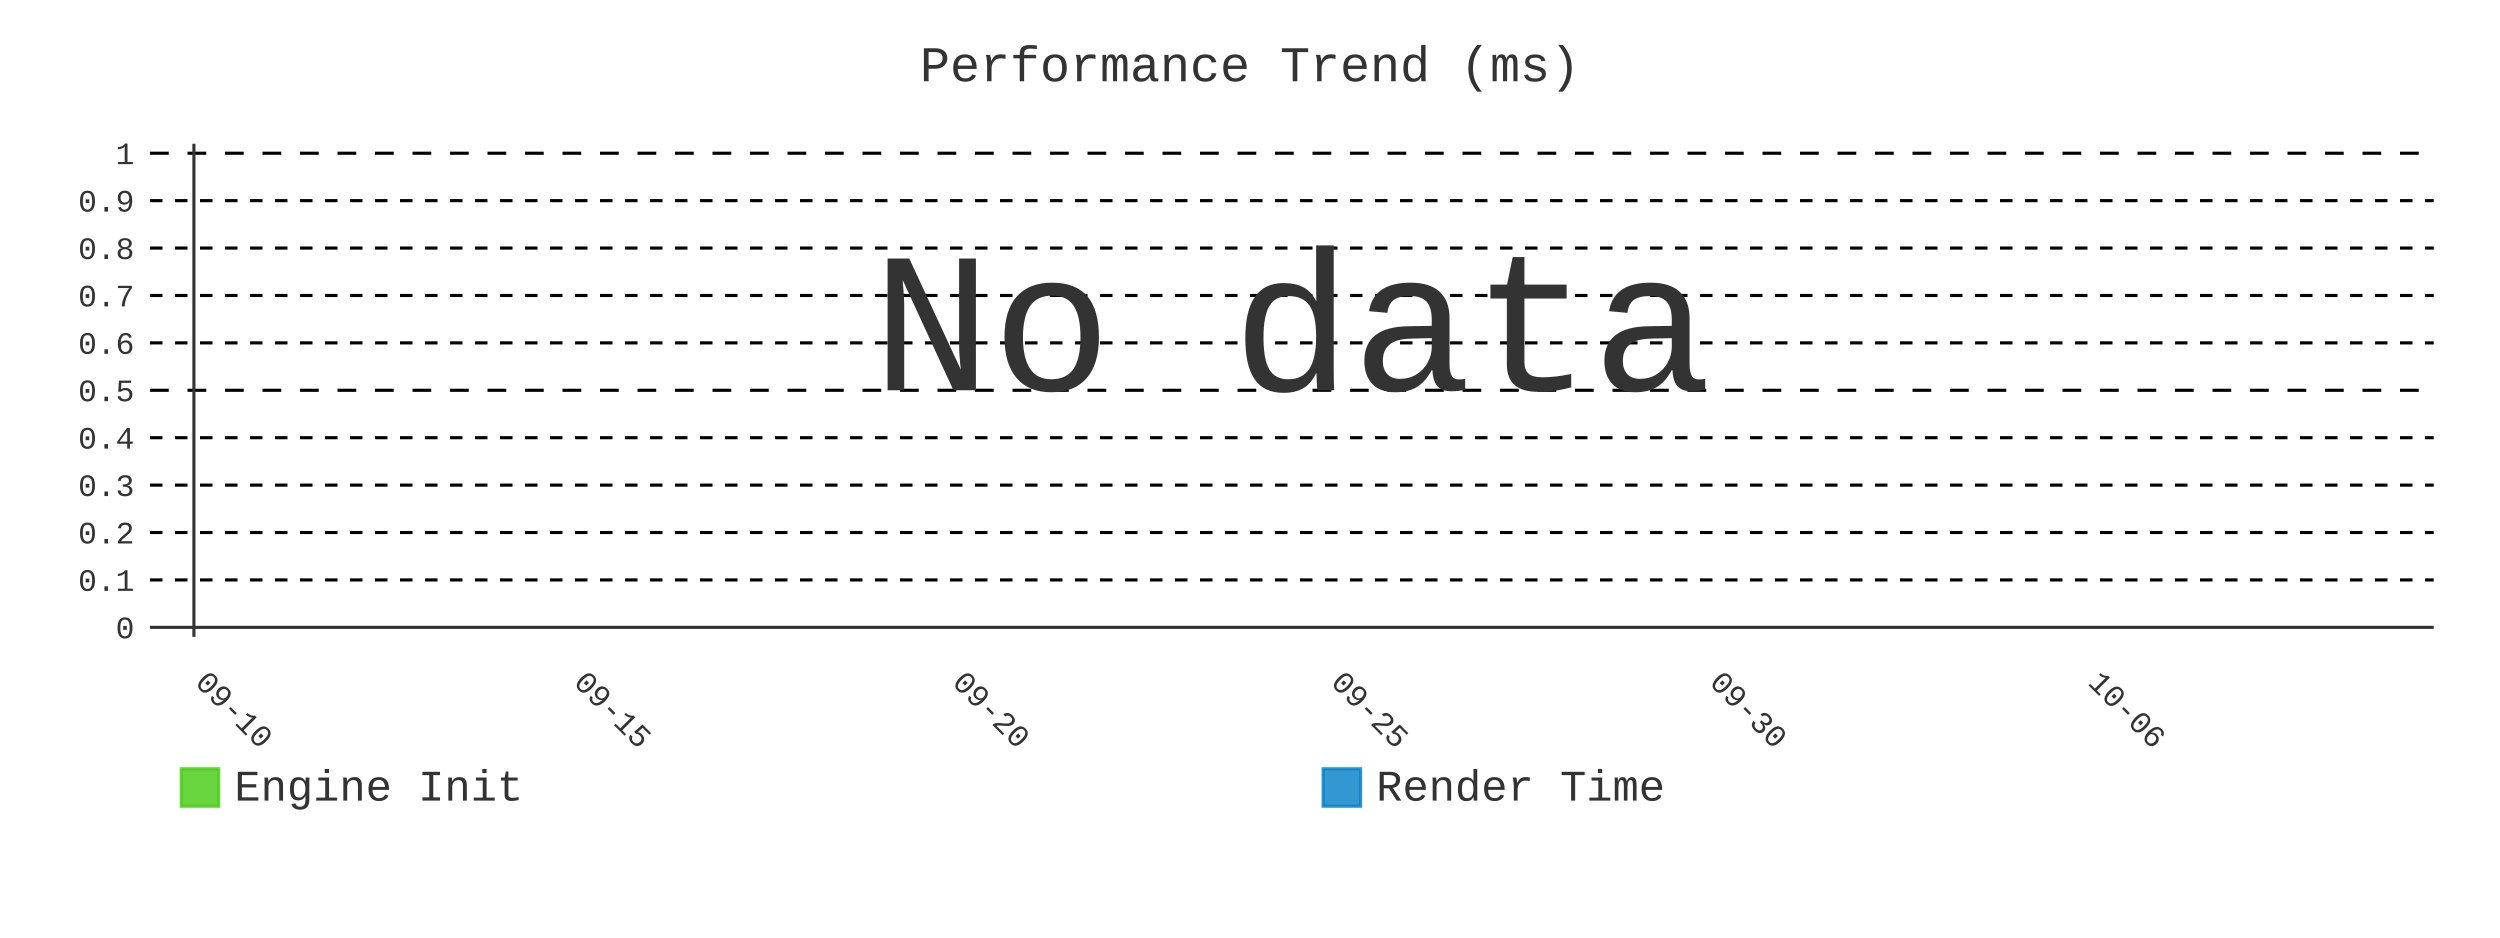
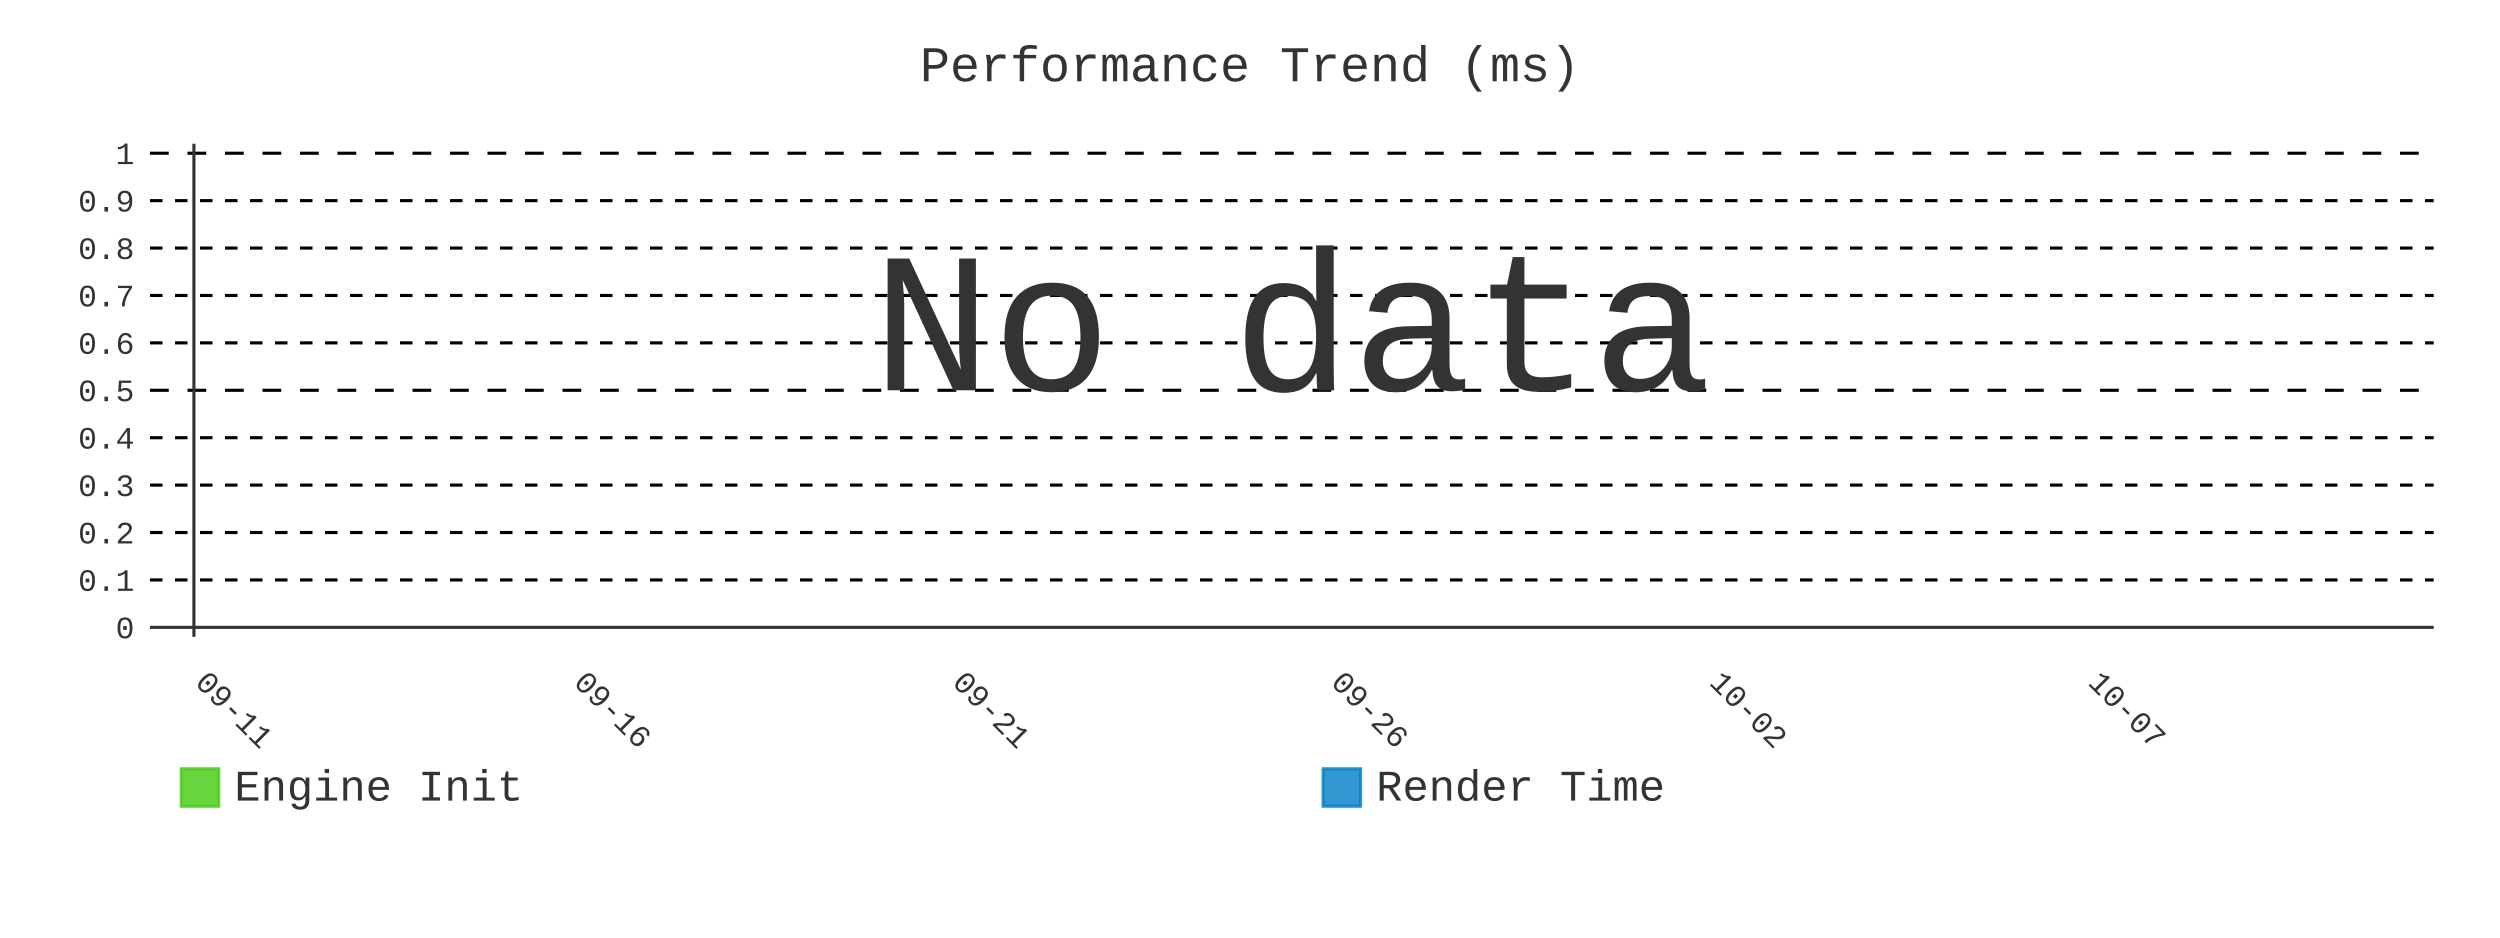
- <svg xmlns="http://www.w3.org/2000/svg" id="chart-910c4555-f181-4b19-9e3b-837c0e2a852a" class="pygal-chart" viewBox="0 0 800 300">
+ <svg xmlns="http://www.w3.org/2000/svg" id="chart-1444e698-62d1-435a-9531-daad61e9e24a" class="pygal-chart" viewBox="0 0 800 300">
  <defs>
-     <style type="text/css">#chart-910c4555-f181-4b19-9e3b-837c0e2a852a{-webkit-user-select:none;-webkit-font-smoothing:antialiased;font-family:Consolas,"Liberation Mono",Menlo,Courier,monospace}#chart-910c4555-f181-4b19-9e3b-837c0e2a852a .title{font-family:Consolas,"Liberation Mono",Menlo,Courier,monospace;font-size:16px}#chart-910c4555-f181-4b19-9e3b-837c0e2a852a .legends .legend text{font-family:Consolas,"Liberation Mono",Menlo,Courier,monospace;font-size:14px}#chart-910c4555-f181-4b19-9e3b-837c0e2a852a .axis text{font-family:Consolas,"Liberation Mono",Menlo,Courier,monospace;font-size:10px}#chart-910c4555-f181-4b19-9e3b-837c0e2a852a .axis text.major{font-family:Consolas,"Liberation Mono",Menlo,Courier,monospace;font-size:10px}#chart-910c4555-f181-4b19-9e3b-837c0e2a852a .text-overlay text.value{font-family:Consolas,"Liberation Mono",Menlo,Courier,monospace;font-size:16px}#chart-910c4555-f181-4b19-9e3b-837c0e2a852a .text-overlay text.label{font-family:Consolas,"Liberation Mono",Menlo,Courier,monospace;font-size:10px}#chart-910c4555-f181-4b19-9e3b-837c0e2a852a .tooltip{font-family:Consolas,"Liberation Mono",Menlo,Courier,monospace;font-size:14px}#chart-910c4555-f181-4b19-9e3b-837c0e2a852a text.no_data{font-family:Consolas,"Liberation Mono",Menlo,Courier,monospace;font-size:64px}
- #chart-910c4555-f181-4b19-9e3b-837c0e2a852a{background-color:transparent}#chart-910c4555-f181-4b19-9e3b-837c0e2a852a path,#chart-910c4555-f181-4b19-9e3b-837c0e2a852a line,#chart-910c4555-f181-4b19-9e3b-837c0e2a852a rect,#chart-910c4555-f181-4b19-9e3b-837c0e2a852a circle{-webkit-transition:400ms;-moz-transition:400ms;transition:400ms}#chart-910c4555-f181-4b19-9e3b-837c0e2a852a .graph &gt; .background{fill:transparent}#chart-910c4555-f181-4b19-9e3b-837c0e2a852a .plot &gt; .background{fill:transparent}#chart-910c4555-f181-4b19-9e3b-837c0e2a852a .graph{fill:#333}#chart-910c4555-f181-4b19-9e3b-837c0e2a852a text.no_data{fill:#333}#chart-910c4555-f181-4b19-9e3b-837c0e2a852a .title{fill:#333}#chart-910c4555-f181-4b19-9e3b-837c0e2a852a .legends .legend text{fill:#333}#chart-910c4555-f181-4b19-9e3b-837c0e2a852a .legends .legend:hover text{fill:#333}#chart-910c4555-f181-4b19-9e3b-837c0e2a852a .axis .line{stroke:#333}#chart-910c4555-f181-4b19-9e3b-837c0e2a852a .axis .guide.line{stroke:#666}#chart-910c4555-f181-4b19-9e3b-837c0e2a852a .axis .major.line{stroke:#333}#chart-910c4555-f181-4b19-9e3b-837c0e2a852a .axis text.major{fill:#333}#chart-910c4555-f181-4b19-9e3b-837c0e2a852a .axis.y .guides:hover .guide.line,#chart-910c4555-f181-4b19-9e3b-837c0e2a852a .line-graph .axis.x .guides:hover .guide.line,#chart-910c4555-f181-4b19-9e3b-837c0e2a852a .stackedline-graph .axis.x .guides:hover .guide.line,#chart-910c4555-f181-4b19-9e3b-837c0e2a852a .xy-graph .axis.x .guides:hover .guide.line{stroke:#333}#chart-910c4555-f181-4b19-9e3b-837c0e2a852a .axis .guides:hover text{fill:#333}#chart-910c4555-f181-4b19-9e3b-837c0e2a852a .reactive{fill-opacity:.8;stroke-opacity:.8;stroke-width:1}#chart-910c4555-f181-4b19-9e3b-837c0e2a852a .ci{stroke:#333}#chart-910c4555-f181-4b19-9e3b-837c0e2a852a .reactive.active,#chart-910c4555-f181-4b19-9e3b-837c0e2a852a .active .reactive{fill-opacity:.9;stroke-opacity:.9;stroke-width:4}#chart-910c4555-f181-4b19-9e3b-837c0e2a852a .ci .reactive.active{stroke-width:1.5}#chart-910c4555-f181-4b19-9e3b-837c0e2a852a .series text{fill:#333}#chart-910c4555-f181-4b19-9e3b-837c0e2a852a .tooltip rect{fill:transparent;stroke:#333;-webkit-transition:opacity 400ms;-moz-transition:opacity 400ms;transition:opacity 400ms}#chart-910c4555-f181-4b19-9e3b-837c0e2a852a .tooltip .label{fill:#333}#chart-910c4555-f181-4b19-9e3b-837c0e2a852a .tooltip .label{fill:#333}#chart-910c4555-f181-4b19-9e3b-837c0e2a852a .tooltip .legend{font-size:.8em;fill:#666}#chart-910c4555-f181-4b19-9e3b-837c0e2a852a .tooltip .x_label{font-size:.6em;fill:#333}#chart-910c4555-f181-4b19-9e3b-837c0e2a852a .tooltip .xlink{font-size:.5em;text-decoration:underline}#chart-910c4555-f181-4b19-9e3b-837c0e2a852a .tooltip .value{font-size:1.5em}#chart-910c4555-f181-4b19-9e3b-837c0e2a852a .bound{font-size:.5em}#chart-910c4555-f181-4b19-9e3b-837c0e2a852a .max-value{font-size:.75em;fill:#666}#chart-910c4555-f181-4b19-9e3b-837c0e2a852a .map-element{fill:transparent;stroke:#666 !important}#chart-910c4555-f181-4b19-9e3b-837c0e2a852a .map-element .reactive{fill-opacity:inherit;stroke-opacity:inherit}#chart-910c4555-f181-4b19-9e3b-837c0e2a852a .color-0,#chart-910c4555-f181-4b19-9e3b-837c0e2a852a .color-0 a:visited{stroke:#4c1;fill:#4c1}#chart-910c4555-f181-4b19-9e3b-837c0e2a852a .color-1,#chart-910c4555-f181-4b19-9e3b-837c0e2a852a .color-1 a:visited{stroke:#007ec6;fill:#007ec6}#chart-910c4555-f181-4b19-9e3b-837c0e2a852a .text-overlay .color-0 text{fill:black}#chart-910c4555-f181-4b19-9e3b-837c0e2a852a .text-overlay .color-1 text{fill:black}
- #chart-910c4555-f181-4b19-9e3b-837c0e2a852a text.no_data{text-anchor:middle}#chart-910c4555-f181-4b19-9e3b-837c0e2a852a .guide.line{fill:none}#chart-910c4555-f181-4b19-9e3b-837c0e2a852a .centered{text-anchor:middle}#chart-910c4555-f181-4b19-9e3b-837c0e2a852a .title{text-anchor:middle}#chart-910c4555-f181-4b19-9e3b-837c0e2a852a .legends .legend text{fill-opacity:1}#chart-910c4555-f181-4b19-9e3b-837c0e2a852a .axis.x text{text-anchor:middle}#chart-910c4555-f181-4b19-9e3b-837c0e2a852a .axis.x:not(.web) text[transform]{text-anchor:start}#chart-910c4555-f181-4b19-9e3b-837c0e2a852a .axis.x:not(.web) text[transform].backwards{text-anchor:end}#chart-910c4555-f181-4b19-9e3b-837c0e2a852a .axis.y text{text-anchor:end}#chart-910c4555-f181-4b19-9e3b-837c0e2a852a .axis.y text[transform].backwards{text-anchor:start}#chart-910c4555-f181-4b19-9e3b-837c0e2a852a .axis.y2 text{text-anchor:start}#chart-910c4555-f181-4b19-9e3b-837c0e2a852a .axis.y2 text[transform].backwards{text-anchor:end}#chart-910c4555-f181-4b19-9e3b-837c0e2a852a .axis .guide.line{stroke-dasharray:4,4;stroke:black}#chart-910c4555-f181-4b19-9e3b-837c0e2a852a .axis .major.guide.line{stroke-dasharray:6,6;stroke:black}#chart-910c4555-f181-4b19-9e3b-837c0e2a852a .horizontal .axis.y .guide.line,#chart-910c4555-f181-4b19-9e3b-837c0e2a852a .horizontal .axis.y2 .guide.line,#chart-910c4555-f181-4b19-9e3b-837c0e2a852a .vertical .axis.x .guide.line{opacity:0}#chart-910c4555-f181-4b19-9e3b-837c0e2a852a .horizontal .axis.always_show .guide.line,#chart-910c4555-f181-4b19-9e3b-837c0e2a852a .vertical .axis.always_show .guide.line{opacity:1 !important}#chart-910c4555-f181-4b19-9e3b-837c0e2a852a .axis.y .guides:hover .guide.line,#chart-910c4555-f181-4b19-9e3b-837c0e2a852a .axis.y2 .guides:hover .guide.line,#chart-910c4555-f181-4b19-9e3b-837c0e2a852a .axis.x .guides:hover .guide.line{opacity:1}#chart-910c4555-f181-4b19-9e3b-837c0e2a852a .axis .guides:hover text{opacity:1}#chart-910c4555-f181-4b19-9e3b-837c0e2a852a .nofill{fill:none}#chart-910c4555-f181-4b19-9e3b-837c0e2a852a .subtle-fill{fill-opacity:.2}#chart-910c4555-f181-4b19-9e3b-837c0e2a852a .dot{stroke-width:1px;fill-opacity:1;stroke-opacity:1}#chart-910c4555-f181-4b19-9e3b-837c0e2a852a .dot.active{stroke-width:5px}#chart-910c4555-f181-4b19-9e3b-837c0e2a852a .dot.negative{fill:transparent}#chart-910c4555-f181-4b19-9e3b-837c0e2a852a text,#chart-910c4555-f181-4b19-9e3b-837c0e2a852a tspan{stroke:none !important}#chart-910c4555-f181-4b19-9e3b-837c0e2a852a .series text.active{opacity:1}#chart-910c4555-f181-4b19-9e3b-837c0e2a852a .tooltip rect{fill-opacity:.95;stroke-width:.5}#chart-910c4555-f181-4b19-9e3b-837c0e2a852a .tooltip text{fill-opacity:1}#chart-910c4555-f181-4b19-9e3b-837c0e2a852a .showable{visibility:hidden}#chart-910c4555-f181-4b19-9e3b-837c0e2a852a .showable.shown{visibility:visible}#chart-910c4555-f181-4b19-9e3b-837c0e2a852a .gauge-background{fill:rgba(229,229,229,1);stroke:none}#chart-910c4555-f181-4b19-9e3b-837c0e2a852a .bg-lines{stroke:transparent;stroke-width:2px}</style>
+     <style type="text/css">#chart-1444e698-62d1-435a-9531-daad61e9e24a{-webkit-user-select:none;-webkit-font-smoothing:antialiased;font-family:Consolas,"Liberation Mono",Menlo,Courier,monospace}#chart-1444e698-62d1-435a-9531-daad61e9e24a .title{font-family:Consolas,"Liberation Mono",Menlo,Courier,monospace;font-size:16px}#chart-1444e698-62d1-435a-9531-daad61e9e24a .legends .legend text{font-family:Consolas,"Liberation Mono",Menlo,Courier,monospace;font-size:14px}#chart-1444e698-62d1-435a-9531-daad61e9e24a .axis text{font-family:Consolas,"Liberation Mono",Menlo,Courier,monospace;font-size:10px}#chart-1444e698-62d1-435a-9531-daad61e9e24a .axis text.major{font-family:Consolas,"Liberation Mono",Menlo,Courier,monospace;font-size:10px}#chart-1444e698-62d1-435a-9531-daad61e9e24a .text-overlay text.value{font-family:Consolas,"Liberation Mono",Menlo,Courier,monospace;font-size:16px}#chart-1444e698-62d1-435a-9531-daad61e9e24a .text-overlay text.label{font-family:Consolas,"Liberation Mono",Menlo,Courier,monospace;font-size:10px}#chart-1444e698-62d1-435a-9531-daad61e9e24a .tooltip{font-family:Consolas,"Liberation Mono",Menlo,Courier,monospace;font-size:14px}#chart-1444e698-62d1-435a-9531-daad61e9e24a text.no_data{font-family:Consolas,"Liberation Mono",Menlo,Courier,monospace;font-size:64px}
+ #chart-1444e698-62d1-435a-9531-daad61e9e24a{background-color:transparent}#chart-1444e698-62d1-435a-9531-daad61e9e24a path,#chart-1444e698-62d1-435a-9531-daad61e9e24a line,#chart-1444e698-62d1-435a-9531-daad61e9e24a rect,#chart-1444e698-62d1-435a-9531-daad61e9e24a circle{-webkit-transition:400ms;-moz-transition:400ms;transition:400ms}#chart-1444e698-62d1-435a-9531-daad61e9e24a .graph &gt; .background{fill:transparent}#chart-1444e698-62d1-435a-9531-daad61e9e24a .plot &gt; .background{fill:transparent}#chart-1444e698-62d1-435a-9531-daad61e9e24a .graph{fill:#333}#chart-1444e698-62d1-435a-9531-daad61e9e24a text.no_data{fill:#333}#chart-1444e698-62d1-435a-9531-daad61e9e24a .title{fill:#333}#chart-1444e698-62d1-435a-9531-daad61e9e24a .legends .legend text{fill:#333}#chart-1444e698-62d1-435a-9531-daad61e9e24a .legends .legend:hover text{fill:#333}#chart-1444e698-62d1-435a-9531-daad61e9e24a .axis .line{stroke:#333}#chart-1444e698-62d1-435a-9531-daad61e9e24a .axis .guide.line{stroke:#666}#chart-1444e698-62d1-435a-9531-daad61e9e24a .axis .major.line{stroke:#333}#chart-1444e698-62d1-435a-9531-daad61e9e24a .axis text.major{fill:#333}#chart-1444e698-62d1-435a-9531-daad61e9e24a .axis.y .guides:hover .guide.line,#chart-1444e698-62d1-435a-9531-daad61e9e24a .line-graph .axis.x .guides:hover .guide.line,#chart-1444e698-62d1-435a-9531-daad61e9e24a .stackedline-graph .axis.x .guides:hover .guide.line,#chart-1444e698-62d1-435a-9531-daad61e9e24a .xy-graph .axis.x .guides:hover .guide.line{stroke:#333}#chart-1444e698-62d1-435a-9531-daad61e9e24a .axis .guides:hover text{fill:#333}#chart-1444e698-62d1-435a-9531-daad61e9e24a .reactive{fill-opacity:.8;stroke-opacity:.8;stroke-width:1}#chart-1444e698-62d1-435a-9531-daad61e9e24a .ci{stroke:#333}#chart-1444e698-62d1-435a-9531-daad61e9e24a .reactive.active,#chart-1444e698-62d1-435a-9531-daad61e9e24a .active .reactive{fill-opacity:.9;stroke-opacity:.9;stroke-width:4}#chart-1444e698-62d1-435a-9531-daad61e9e24a .ci .reactive.active{stroke-width:1.5}#chart-1444e698-62d1-435a-9531-daad61e9e24a .series text{fill:#333}#chart-1444e698-62d1-435a-9531-daad61e9e24a .tooltip rect{fill:transparent;stroke:#333;-webkit-transition:opacity 400ms;-moz-transition:opacity 400ms;transition:opacity 400ms}#chart-1444e698-62d1-435a-9531-daad61e9e24a .tooltip .label{fill:#333}#chart-1444e698-62d1-435a-9531-daad61e9e24a .tooltip .label{fill:#333}#chart-1444e698-62d1-435a-9531-daad61e9e24a .tooltip .legend{font-size:.8em;fill:#666}#chart-1444e698-62d1-435a-9531-daad61e9e24a .tooltip .x_label{font-size:.6em;fill:#333}#chart-1444e698-62d1-435a-9531-daad61e9e24a .tooltip .xlink{font-size:.5em;text-decoration:underline}#chart-1444e698-62d1-435a-9531-daad61e9e24a .tooltip .value{font-size:1.5em}#chart-1444e698-62d1-435a-9531-daad61e9e24a .bound{font-size:.5em}#chart-1444e698-62d1-435a-9531-daad61e9e24a .max-value{font-size:.75em;fill:#666}#chart-1444e698-62d1-435a-9531-daad61e9e24a .map-element{fill:transparent;stroke:#666 !important}#chart-1444e698-62d1-435a-9531-daad61e9e24a .map-element .reactive{fill-opacity:inherit;stroke-opacity:inherit}#chart-1444e698-62d1-435a-9531-daad61e9e24a .color-0,#chart-1444e698-62d1-435a-9531-daad61e9e24a .color-0 a:visited{stroke:#4c1;fill:#4c1}#chart-1444e698-62d1-435a-9531-daad61e9e24a .color-1,#chart-1444e698-62d1-435a-9531-daad61e9e24a .color-1 a:visited{stroke:#007ec6;fill:#007ec6}#chart-1444e698-62d1-435a-9531-daad61e9e24a .text-overlay .color-0 text{fill:black}#chart-1444e698-62d1-435a-9531-daad61e9e24a .text-overlay .color-1 text{fill:black}
+ #chart-1444e698-62d1-435a-9531-daad61e9e24a text.no_data{text-anchor:middle}#chart-1444e698-62d1-435a-9531-daad61e9e24a .guide.line{fill:none}#chart-1444e698-62d1-435a-9531-daad61e9e24a .centered{text-anchor:middle}#chart-1444e698-62d1-435a-9531-daad61e9e24a .title{text-anchor:middle}#chart-1444e698-62d1-435a-9531-daad61e9e24a .legends .legend text{fill-opacity:1}#chart-1444e698-62d1-435a-9531-daad61e9e24a .axis.x text{text-anchor:middle}#chart-1444e698-62d1-435a-9531-daad61e9e24a .axis.x:not(.web) text[transform]{text-anchor:start}#chart-1444e698-62d1-435a-9531-daad61e9e24a .axis.x:not(.web) text[transform].backwards{text-anchor:end}#chart-1444e698-62d1-435a-9531-daad61e9e24a .axis.y text{text-anchor:end}#chart-1444e698-62d1-435a-9531-daad61e9e24a .axis.y text[transform].backwards{text-anchor:start}#chart-1444e698-62d1-435a-9531-daad61e9e24a .axis.y2 text{text-anchor:start}#chart-1444e698-62d1-435a-9531-daad61e9e24a .axis.y2 text[transform].backwards{text-anchor:end}#chart-1444e698-62d1-435a-9531-daad61e9e24a .axis .guide.line{stroke-dasharray:4,4;stroke:black}#chart-1444e698-62d1-435a-9531-daad61e9e24a .axis .major.guide.line{stroke-dasharray:6,6;stroke:black}#chart-1444e698-62d1-435a-9531-daad61e9e24a .horizontal .axis.y .guide.line,#chart-1444e698-62d1-435a-9531-daad61e9e24a .horizontal .axis.y2 .guide.line,#chart-1444e698-62d1-435a-9531-daad61e9e24a .vertical .axis.x .guide.line{opacity:0}#chart-1444e698-62d1-435a-9531-daad61e9e24a .horizontal .axis.always_show .guide.line,#chart-1444e698-62d1-435a-9531-daad61e9e24a .vertical .axis.always_show .guide.line{opacity:1 !important}#chart-1444e698-62d1-435a-9531-daad61e9e24a .axis.y .guides:hover .guide.line,#chart-1444e698-62d1-435a-9531-daad61e9e24a .axis.y2 .guides:hover .guide.line,#chart-1444e698-62d1-435a-9531-daad61e9e24a .axis.x .guides:hover .guide.line{opacity:1}#chart-1444e698-62d1-435a-9531-daad61e9e24a .axis .guides:hover text{opacity:1}#chart-1444e698-62d1-435a-9531-daad61e9e24a .nofill{fill:none}#chart-1444e698-62d1-435a-9531-daad61e9e24a .subtle-fill{fill-opacity:.2}#chart-1444e698-62d1-435a-9531-daad61e9e24a .dot{stroke-width:1px;fill-opacity:1;stroke-opacity:1}#chart-1444e698-62d1-435a-9531-daad61e9e24a .dot.active{stroke-width:5px}#chart-1444e698-62d1-435a-9531-daad61e9e24a .dot.negative{fill:transparent}#chart-1444e698-62d1-435a-9531-daad61e9e24a text,#chart-1444e698-62d1-435a-9531-daad61e9e24a tspan{stroke:none !important}#chart-1444e698-62d1-435a-9531-daad61e9e24a .series text.active{opacity:1}#chart-1444e698-62d1-435a-9531-daad61e9e24a .tooltip rect{fill-opacity:.95;stroke-width:.5}#chart-1444e698-62d1-435a-9531-daad61e9e24a .tooltip text{fill-opacity:1}#chart-1444e698-62d1-435a-9531-daad61e9e24a .showable{visibility:hidden}#chart-1444e698-62d1-435a-9531-daad61e9e24a .showable.shown{visibility:visible}#chart-1444e698-62d1-435a-9531-daad61e9e24a .gauge-background{fill:rgba(229,229,229,1);stroke:none}#chart-1444e698-62d1-435a-9531-daad61e9e24a .bg-lines{stroke:transparent;stroke-width:2px}</style>
  </defs>
  <g class="graph line-graph vertical">
    <rect x="0" y="0" width="800" height="300" class="background" />
    <g transform="translate(48, 46)" class="plot">
      <rect x="0" y="0" width="730.787" height="157.787" class="background" />
      <g class="axis y always_show">
        <g class="guides">
          <path d="M0 154.752 h730.787" class="axis major line" />
          <text x="-5" y="158.252" class="major">0</text>
        </g>
        <g class="guides">
          <path d="M0 139.581 h730.787" class="guide line" />
          <text x="-5" y="143.081" class="">0.1</text>
        </g>
        <g class="guides">
          <path d="M0 124.409 h730.787" class="guide line" />
          <text x="-5" y="127.909" class="">0.2</text>
        </g>
        <g class="guides">
          <path d="M0 109.237 h730.787" class="guide line" />
          <text x="-5" y="112.737" class="">0.3</text>
        </g>
        <g class="guides">
          <path d="M0 94.065 h730.787" class="guide line" />
          <text x="-5" y="97.565" class="">0.4</text>
        </g>
        <g class="guides">
          <path d="M0 78.893 h730.787" class="major guide line" />
          <text x="-5" y="82.393" class="major">0.5</text>
        </g>
        <g class="guides">
          <path d="M0 63.722 h730.787" class="guide line" />
          <text x="-5" y="67.222" class="">0.6</text>
        </g>
        <g class="guides">
          <path d="M0 48.55 h730.787" class="guide line" />
          <text x="-5" y="52.05" class="">0.7</text>
        </g>
        <g class="guides">
          <path d="M0 33.378 h730.787" class="guide line" />
          <text x="-5" y="36.878" class="">0.8</text>
        </g>
        <g class="guides">
          <path d="M0 18.206 h730.787" class="guide line" />
          <text x="-5" y="21.706" class="">0.9</text>
        </g>
        <g class="guides">
          <path d="M0 3.034 h730.787" class="major guide line" />
          <text x="-5" y="6.534" class="major">1</text>
        </g>
      </g>
      <g class="axis x">
        <g class="guides">
          <path d="M14.054 0 v157.787" class="major line" />
-           <text x="14.054" y="172.787" class="major" transform="rotate(45 14.05359 172.7868)">09-10</text>
+           <text x="14.054" y="172.787" class="major" transform="rotate(45 14.05359 172.7868)">09-11</text>
        </g>
        <g class="guides">
          <path d="M135.205 0 v157.787" class="major guide line" />
-           <text x="135.205" y="172.787" class="major" transform="rotate(45 135.2052 172.7868)">09-15</text>
+           <text x="135.205" y="172.787" class="major" transform="rotate(45 135.2052 172.7868)">09-16</text>
        </g>
        <g class="guides">
          <path d="M256.357 0 v157.787" class="major guide line" />
-           <text x="256.357" y="172.787" class="major" transform="rotate(45 256.3569 172.7868)">09-20</text>
+           <text x="256.357" y="172.787" class="major" transform="rotate(45 256.3569 172.7868)">09-21</text>
        </g>
        <g class="guides">
          <path d="M377.509 0 v157.787" class="major guide line" />
-           <text x="377.509" y="172.787" class="major" transform="rotate(45 377.5086 172.7868)">09-25</text>
+           <text x="377.509" y="172.787" class="major" transform="rotate(45 377.5086 172.7868)">09-26</text>
        </g>
        <g class="guides">
          <path d="M498.66 0 v157.787" class="major guide line" />
-           <text x="498.66" y="172.787" class="major" transform="rotate(45 498.6602 172.7868)">09-30</text>
+           <text x="498.66" y="172.787" class="major" transform="rotate(45 498.6602 172.7868)">10-02</text>
        </g>
        <g class="guides">
          <path d="M619.812 0 v157.787" class="major guide line" />
-           <text x="619.812" y="172.787" class="major" transform="rotate(45 619.8119 172.7868)">10-06</text>
+           <text x="619.812" y="172.787" class="major" transform="rotate(45 619.8119 172.7868)">10-07</text>
        </g>
      </g>
    </g>
    <g class="titles">
      <text x="400.0" y="26" class="title plot_title">Performance Trend (ms)</text>
    </g>
    <g transform="translate(48, 46)" class="plot overlay" />
    <g transform="translate(48, 46)" class="plot text-overlay">
      <text x="365.393" y="78.893" class="no_data">No data</text>
    </g>
    <g transform="translate(48, 46)" class="plot tooltip-overlay">
      <g transform="translate(0 0)" style="opacity: 0" class="tooltip">
        <rect rx="0" ry="0" width="0" height="0" class="tooltip-box" />
        <g class="text" />
      </g>
    </g>
    <g transform="translate(58, 245)" class="legends">
      <g id="activate-serie-0" class="legend reactive activate-serie">
        <rect x="0.0" y="1.0" width="12" height="12" class="color-0 reactive" />
        <text x="17.0" y="11.2">Engine Init</text>
      </g>
      <g id="activate-serie-1" class="legend reactive activate-serie">
        <rect x="365.393" y="1.0" width="12" height="12" class="color-1 reactive" />
        <text x="382.393" y="11.2">Render Time</text>
      </g>
    </g>
  </g>
</svg>
